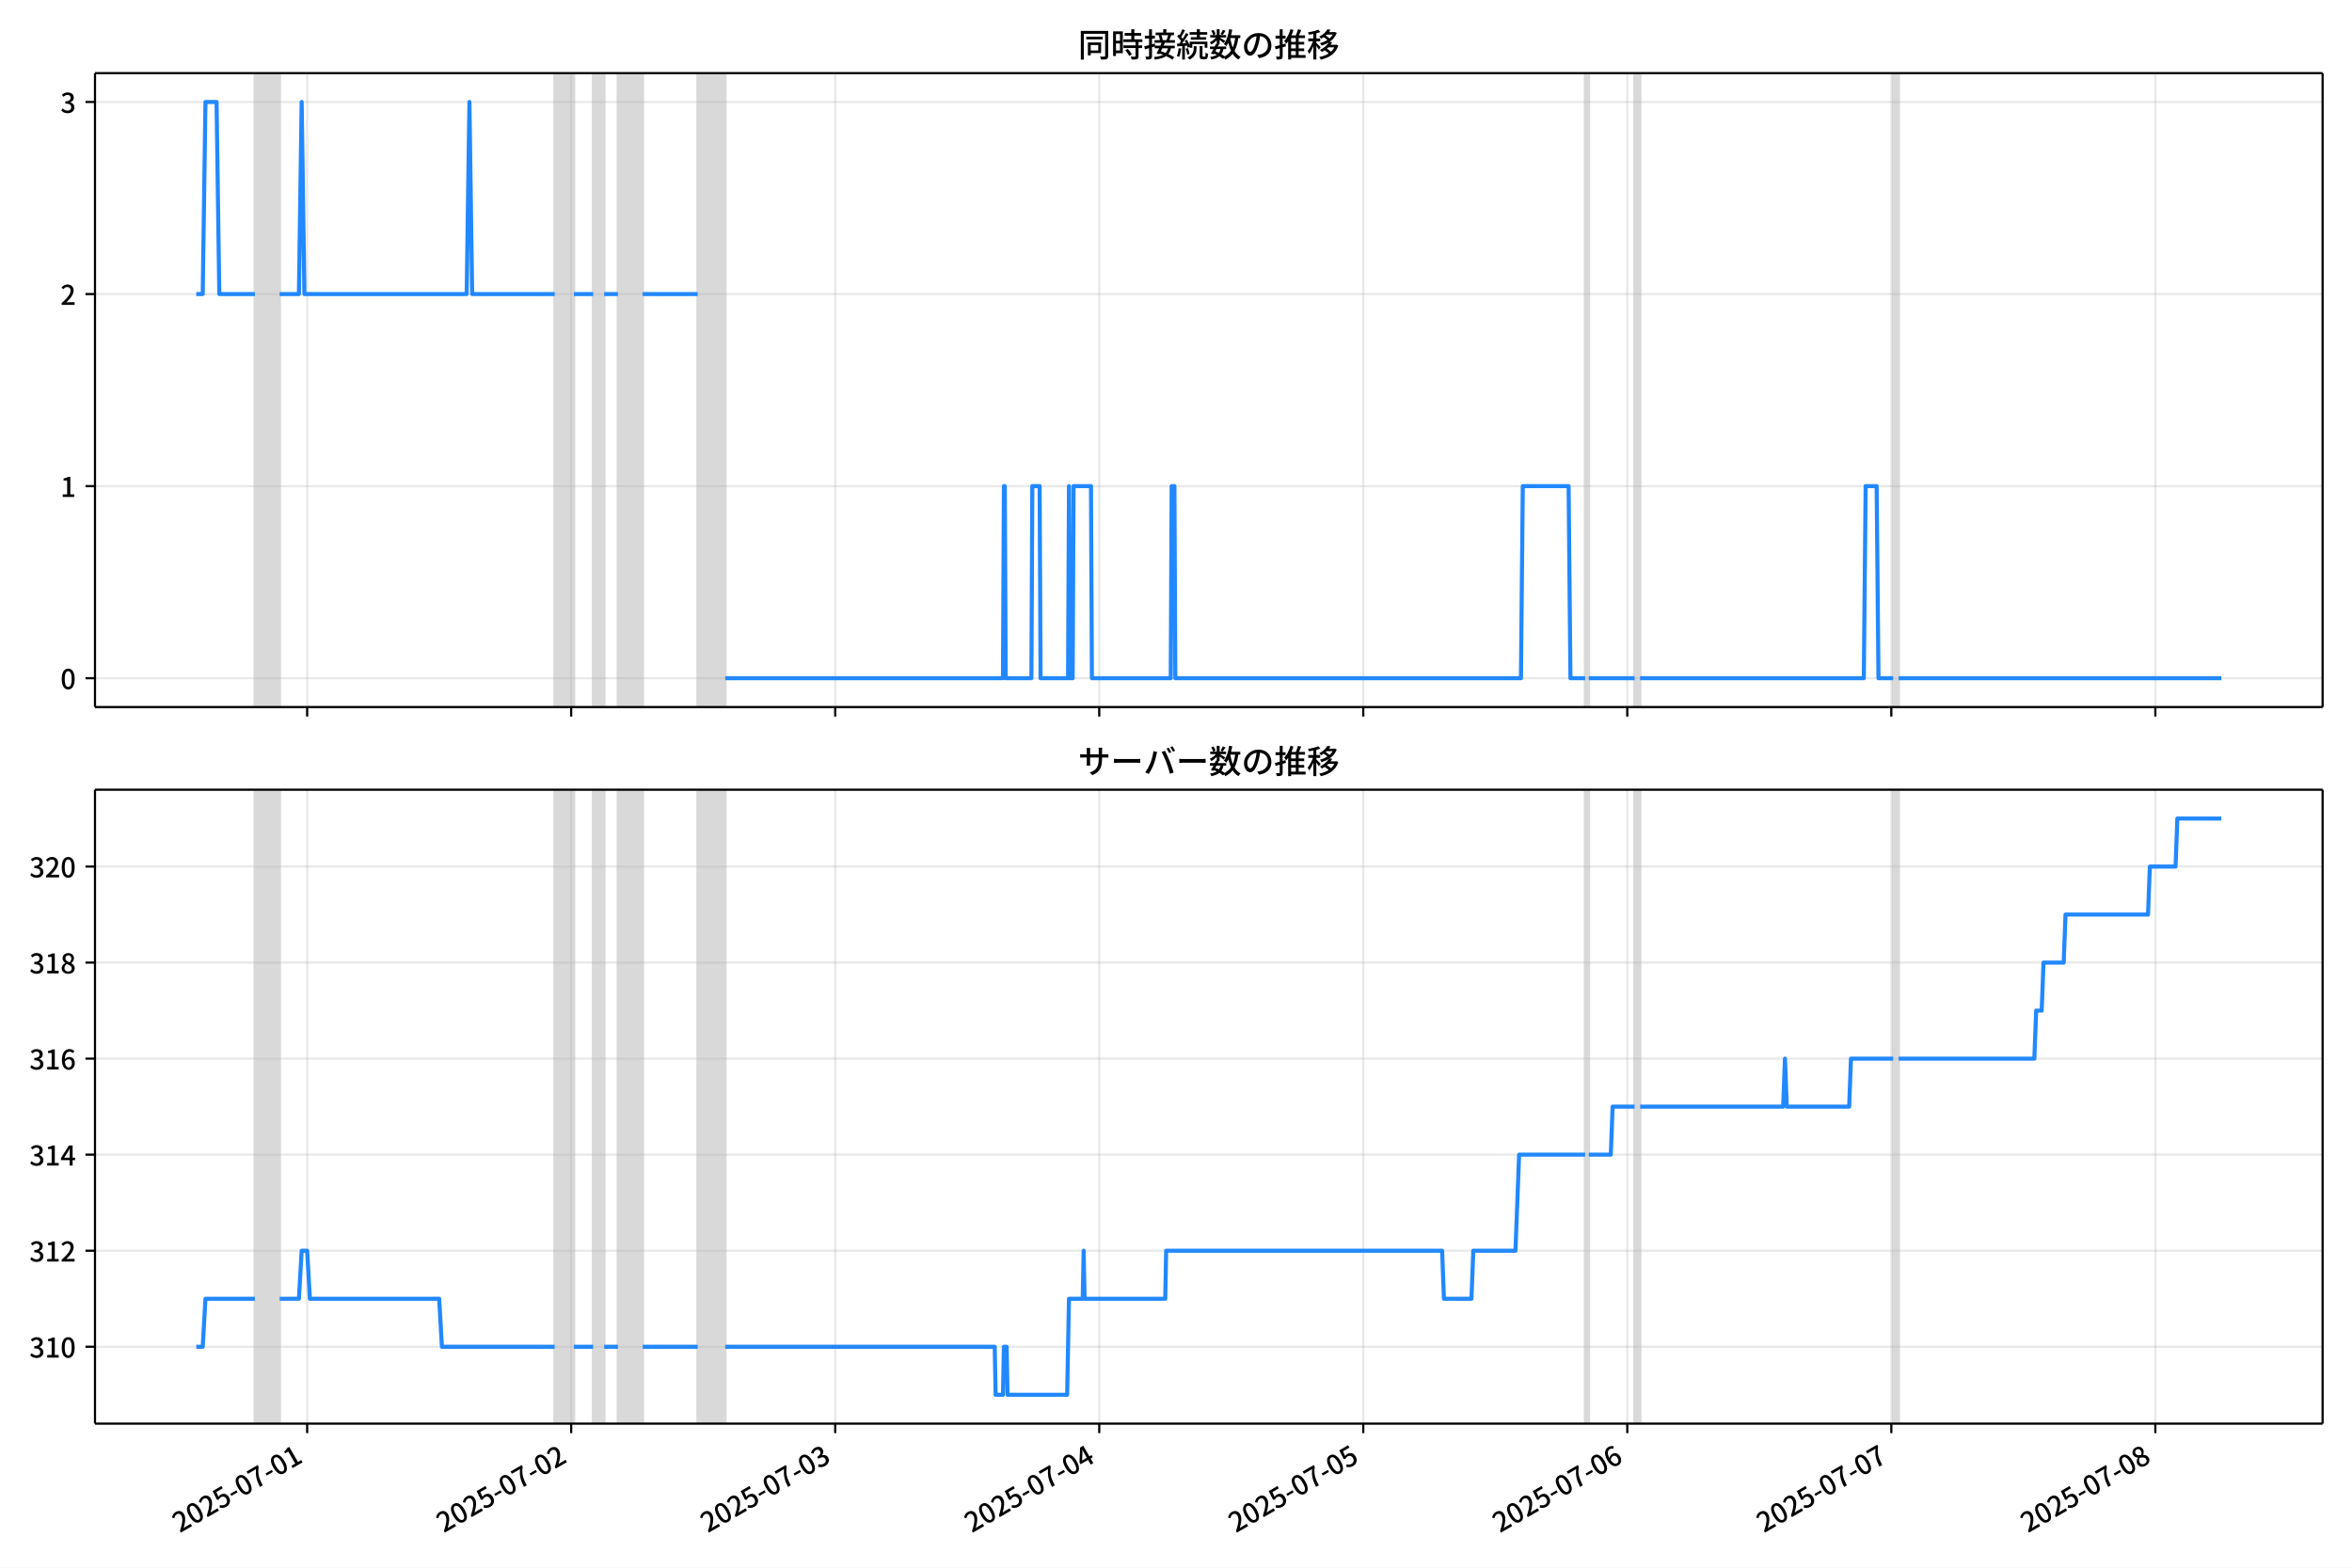
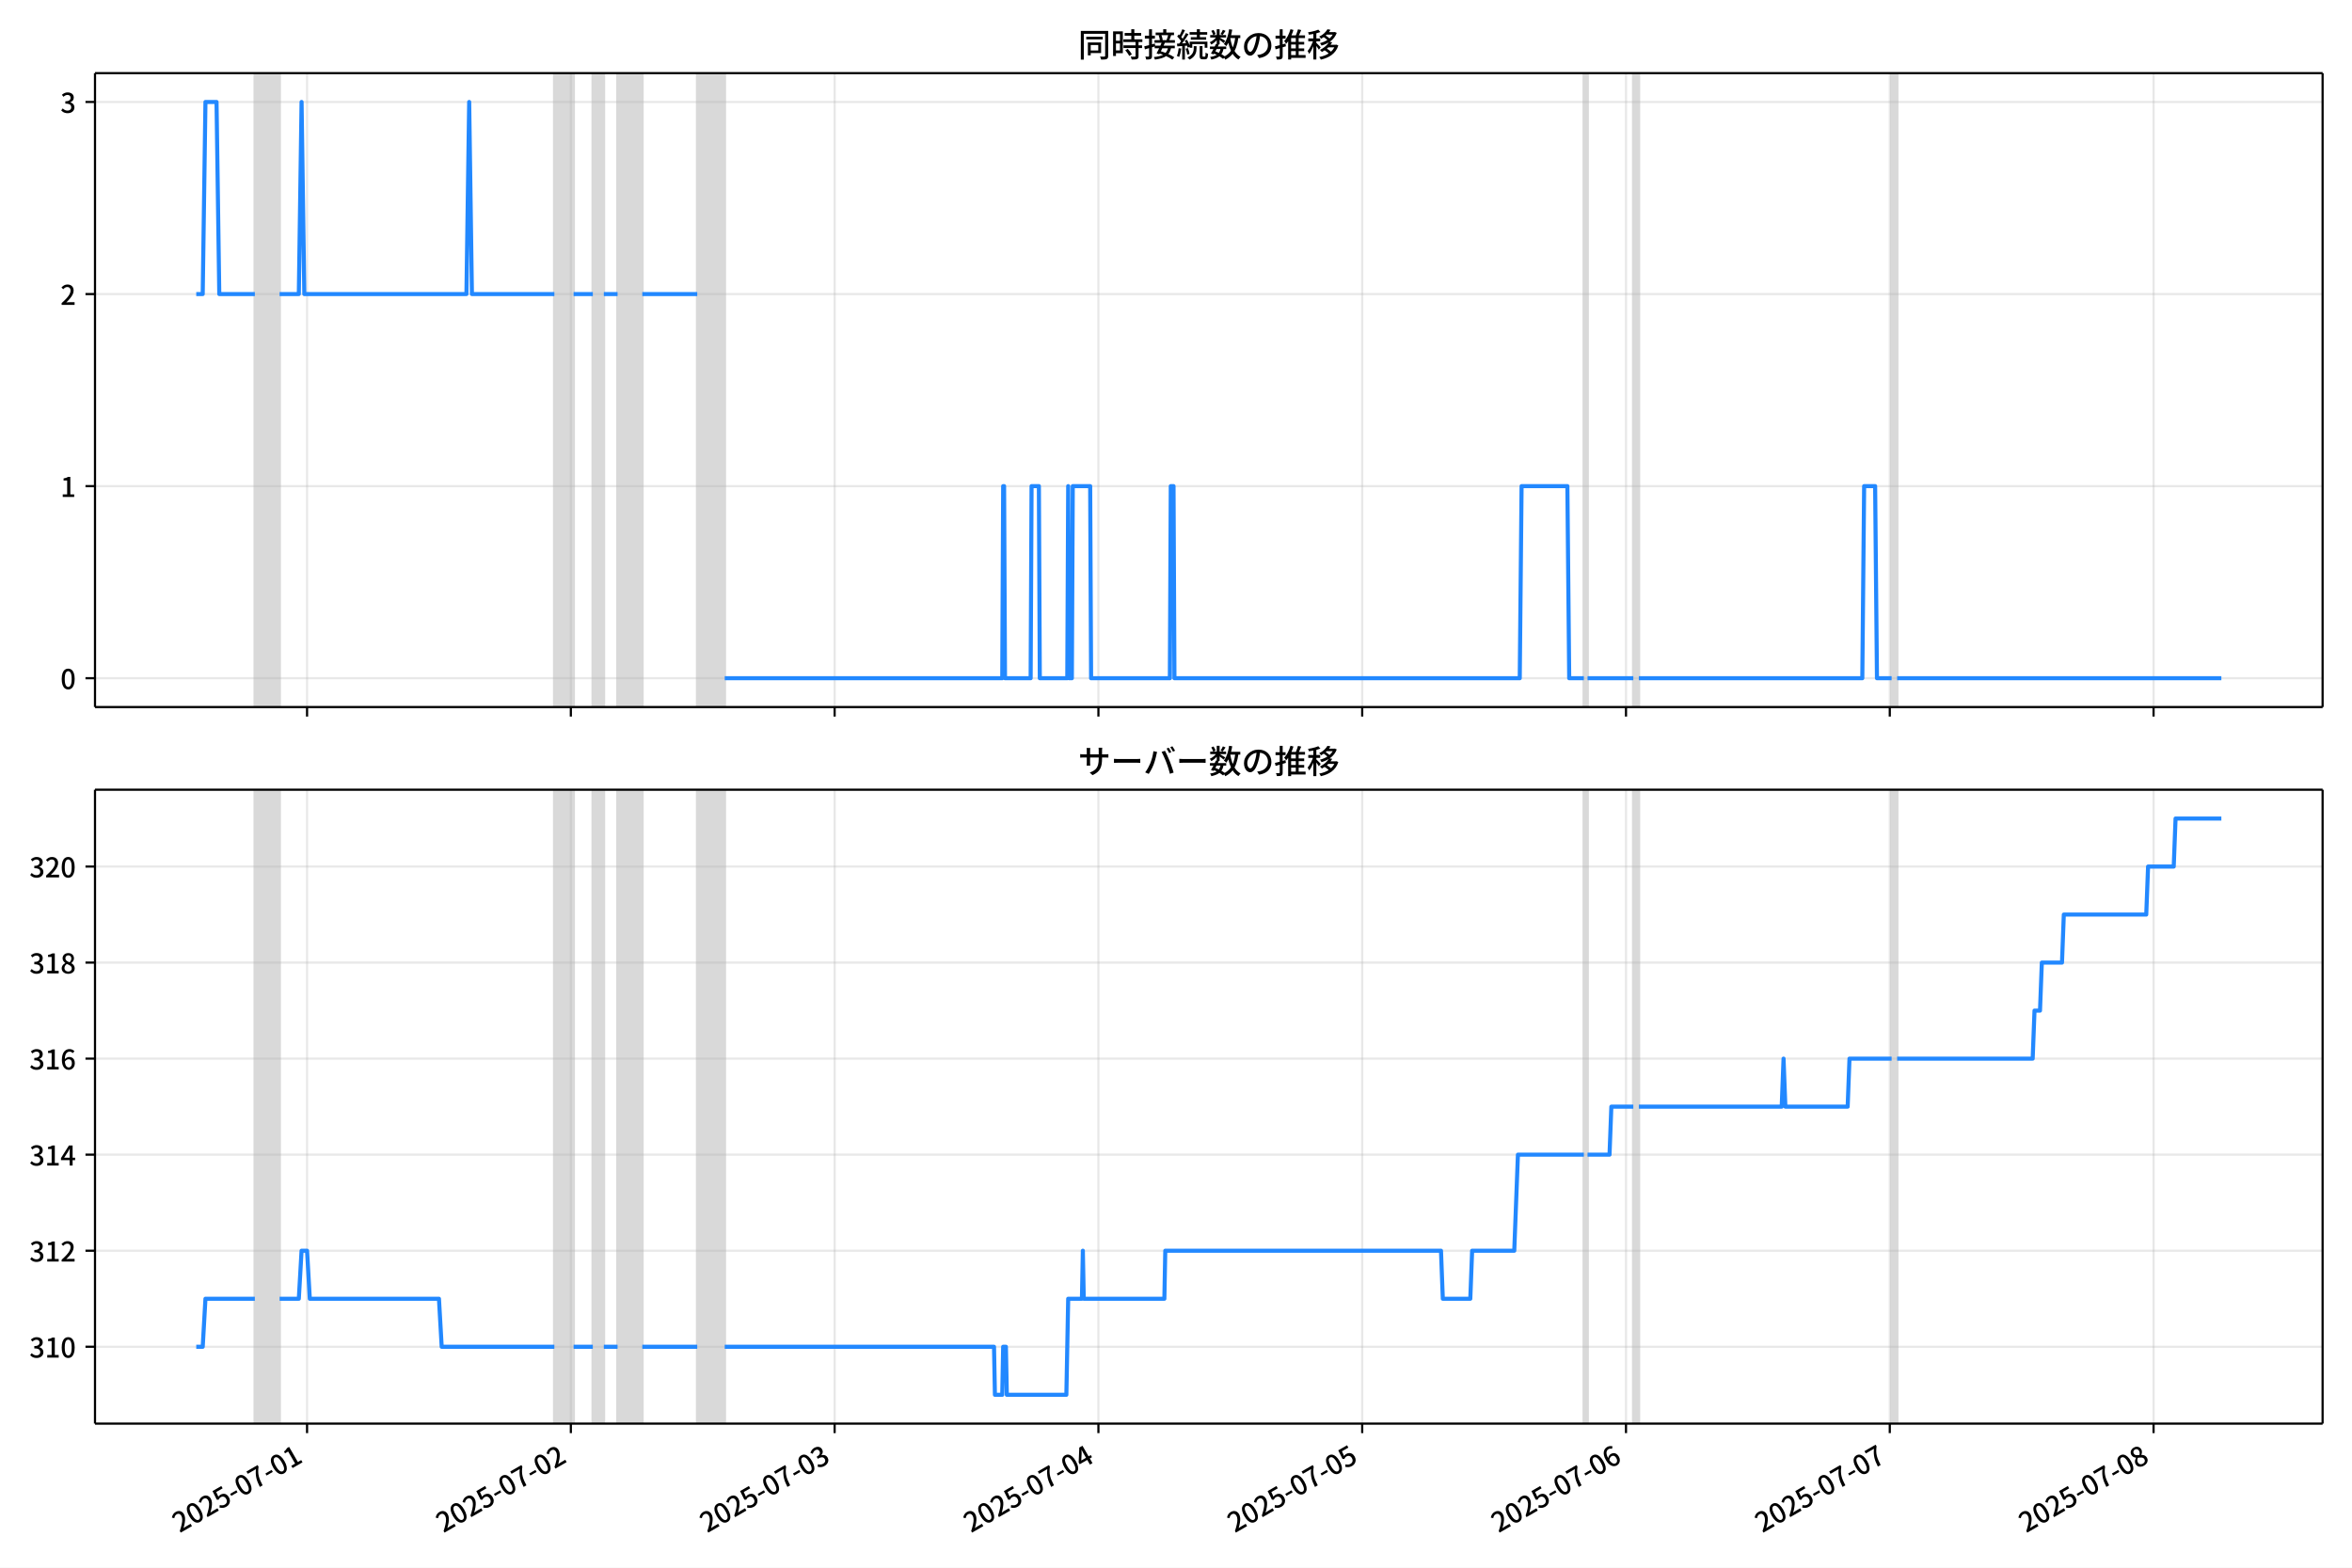
<svg xmlns="http://www.w3.org/2000/svg" xmlns:xlink="http://www.w3.org/1999/xlink" version="1.1" viewBox="0 0 864 576">
  <defs>
    <style type="text/css">*{stroke-linejoin: round; stroke-linecap: butt}</style>
  </defs>
  <g id="z">
    <g id="aa">
      <path d="m0 576h864v-576h-864z" fill="#fff" />
    </g>
    <g id="ab">
      <g id="ac">
        <path d="m34.9 259.78h818.3v-232.9h-818.3z" fill="#fff" />
      </g>
      <g id="ad">
-         <path d="m93.638 259.78h9.093v-232.9h-9.093z" clip-path="url(#c)" fill="#808080" opacity=".3" stroke="#808080" />
+         <path d="m93.619 259.78h9.085v-232.9h-9.085z" clip-path="url(#c)" fill="#808080" opacity=".3" stroke="#808080" />
      </g>
      <g id="ae">
-         <path d="m203.76 259.78h7.072v-232.9h-7.072z" clip-path="url(#c)" fill="#808080" opacity=".3" stroke="#808080" />
+         <path d="m203.64 259.78h7.066v-232.9h-7.066z" clip-path="url(#c)" fill="#808080" opacity=".3" stroke="#808080" />
      </g>
      <g id="af">
-         <path d="m217.91 259.78h4.041v-232.9h-4.041z" clip-path="url(#c)" fill="#808080" opacity=".3" stroke="#808080" />
+         <path d="m217.77 259.78h4.038v-232.9h-4.038z" clip-path="url(#c)" fill="#808080" opacity=".3" stroke="#808080" />
      </g>
      <g id="ag">
-         <path d="m227 259.78h9.093v-232.9h-9.093z" clip-path="url(#c)" fill="#808080" opacity=".3" stroke="#808080" />
+         <path d="m226.86 259.78h9.085v-232.9h-9.085z" clip-path="url(#c)" fill="#808080" opacity=".3" stroke="#808080" />
      </g>
      <g id="ah">
-         <path d="m256.3 259.78h10.103v-232.9h-10.103z" clip-path="url(#c)" fill="#808080" opacity=".3" stroke="#808080" />
+         <path d="m256.13 259.78h10.094v-232.9h-10.094z" clip-path="url(#c)" fill="#808080" opacity=".3" stroke="#808080" />
      </g>
      <g id="ai">
-         <path d="m582.29 259.78h1.347v-232.9h-1.347z" clip-path="url(#c)" fill="#808080" opacity=".3" stroke="#808080" />
+         <path d="m581.83 259.78h1.346v-232.9h-1.346z" clip-path="url(#c)" fill="#808080" opacity=".3" stroke="#808080" />
      </g>
      <g id="aj">
-         <path d="m600.47 259.78h2.021v-232.9h-2.021z" clip-path="url(#c)" fill="#808080" opacity=".3" stroke="#808080" />
+         <path d="m600 259.78h2.019v-232.9h-2.019z" clip-path="url(#c)" fill="#808080" opacity=".3" stroke="#808080" />
      </g>
      <g id="ak">
-         <path d="m695.44 259.78h2.021v-232.9h-2.021z" clip-path="url(#c)" fill="#808080" opacity=".3" stroke="#808080" />
+         <path d="m694.88 259.78h2.019v-232.9h-2.019z" clip-path="url(#c)" fill="#808080" opacity=".3" stroke="#808080" />
      </g>
      <g id="al">
        <g id="am">
          <g id="an">
-             <path d="m112.83 259.78v-232.9" clip-path="url(#c)" fill="none" stroke="#b0b0b0" stroke-linecap="square" stroke-opacity=".3" stroke-width=".8" />
+             <path d="m112.8 259.78v-232.9" clip-path="url(#c)" fill="none" stroke="#b0b0b0" stroke-linecap="square" stroke-opacity=".3" stroke-width=".8" />
          </g>
          <g id="ao">
            <defs>
              <path id="e" d="m0 0v3.5" stroke="#000" stroke-width=".8" />
            </defs>
-             <use x="112.834" y="259.778" stroke="#000000" stroke-width=".8" xlink:href="#e" />
+             <use x="112.797" y="259.778" stroke="#000000" stroke-width=".8" xlink:href="#e" />
          </g>
        </g>
        <g id="ap">
          <g id="aq">
-             <path d="m209.82 259.78v-232.9" clip-path="url(#c)" fill="none" stroke="#b0b0b0" stroke-linecap="square" stroke-opacity=".3" stroke-width=".8" />
+             <path d="m209.7 259.78v-232.9" clip-path="url(#c)" fill="none" stroke="#b0b0b0" stroke-linecap="square" stroke-opacity=".3" stroke-width=".8" />
          </g>
          <g id="ar">
-             <use x="209.823" y="259.778" stroke="#000000" stroke-width=".8" xlink:href="#e" />
+             <use x="209.699" y="259.778" stroke="#000000" stroke-width=".8" xlink:href="#e" />
          </g>
        </g>
        <g id="as">
          <g id="at">
-             <path d="m306.81 259.78v-232.9" clip-path="url(#c)" fill="none" stroke="#b0b0b0" stroke-linecap="square" stroke-opacity=".3" stroke-width=".8" />
+             <path d="m306.6 259.78v-232.9" clip-path="url(#c)" fill="none" stroke="#b0b0b0" stroke-linecap="square" stroke-opacity=".3" stroke-width=".8" />
          </g>
          <g id="au">
-             <use x="306.812" y="259.778" stroke="#000000" stroke-width=".8" xlink:href="#e" />
+             <use x="306.6" y="259.778" stroke="#000000" stroke-width=".8" xlink:href="#e" />
          </g>
        </g>
        <g id="av">
          <g id="aw">
-             <path d="m403.8 259.78v-232.9" clip-path="url(#c)" fill="none" stroke="#b0b0b0" stroke-linecap="square" stroke-opacity=".3" stroke-width=".8" />
+             <path d="m403.5 259.78v-232.9" clip-path="url(#c)" fill="none" stroke="#b0b0b0" stroke-linecap="square" stroke-opacity=".3" stroke-width=".8" />
          </g>
          <g id="ax">
-             <use x="403.801" y="259.778" stroke="#000000" stroke-width=".8" xlink:href="#e" />
+             <use x="403.501" y="259.778" stroke="#000000" stroke-width=".8" xlink:href="#e" />
          </g>
        </g>
        <g id="ay">
          <g id="az">
-             <path d="m500.79 259.78v-232.9" clip-path="url(#c)" fill="none" stroke="#b0b0b0" stroke-linecap="square" stroke-opacity=".3" stroke-width=".8" />
+             <path d="m500.4 259.78v-232.9" clip-path="url(#c)" fill="none" stroke="#b0b0b0" stroke-linecap="square" stroke-opacity=".3" stroke-width=".8" />
          </g>
          <g id="ba">
-             <use x="500.79" y="259.778" stroke="#000000" stroke-width=".8" xlink:href="#e" />
+             <use x="500.402" y="259.778" stroke="#000000" stroke-width=".8" xlink:href="#e" />
          </g>
        </g>
        <g id="bb">
          <g id="bc">
-             <path d="m597.78 259.78v-232.9" clip-path="url(#c)" fill="none" stroke="#b0b0b0" stroke-linecap="square" stroke-opacity=".3" stroke-width=".8" />
+             <path d="m597.3 259.78v-232.9" clip-path="url(#c)" fill="none" stroke="#b0b0b0" stroke-linecap="square" stroke-opacity=".3" stroke-width=".8" />
          </g>
          <g id="bd">
-             <use x="597.779" y="259.778" stroke="#000000" stroke-width=".8" xlink:href="#e" />
+             <use x="597.304" y="259.778" stroke="#000000" stroke-width=".8" xlink:href="#e" />
          </g>
        </g>
        <g id="be">
          <g id="bf">
-             <path d="m694.77 259.78v-232.9" clip-path="url(#c)" fill="none" stroke="#b0b0b0" stroke-linecap="square" stroke-opacity=".3" stroke-width=".8" />
+             <path d="m694.21 259.78v-232.9" clip-path="url(#c)" fill="none" stroke="#b0b0b0" stroke-linecap="square" stroke-opacity=".3" stroke-width=".8" />
          </g>
          <g id="bg">
-             <use x="694.768" y="259.778" stroke="#000000" stroke-width=".8" xlink:href="#e" />
+             <use x="694.205" y="259.778" stroke="#000000" stroke-width=".8" xlink:href="#e" />
          </g>
        </g>
        <g id="bh">
          <g id="bi">
-             <path d="m791.76 259.78v-232.9" clip-path="url(#c)" fill="none" stroke="#b0b0b0" stroke-linecap="square" stroke-opacity=".3" stroke-width=".8" />
+             <path d="m791.11 259.78v-232.9" clip-path="url(#c)" fill="none" stroke="#b0b0b0" stroke-linecap="square" stroke-opacity=".3" stroke-width=".8" />
          </g>
          <g id="bj">
-             <use x="791.757" y="259.778" stroke="#000000" stroke-width=".8" xlink:href="#e" />
+             <use x="791.106" y="259.778" stroke="#000000" stroke-width=".8" xlink:href="#e" />
          </g>
        </g>
      </g>
      <g id="bk">
        <g id="bl">
          <g id="bm">
            <path d="m34.9 249.19h818.3" clip-path="url(#c)" fill="none" stroke="#b0b0b0" stroke-linecap="square" stroke-opacity=".3" stroke-width=".8" />
          </g>
          <g id="bn">
            <defs>
              <path id="g" d="m0 0h-3.5" stroke="#000" stroke-width=".8" />
            </defs>
            <use x="34.9" y="249.191" stroke="#000000" stroke-width=".8" xlink:href="#g" />
          </g>
          <g id="bo">
            <g transform="translate(22.2 253.18) scale(.1 -.1)">
              <defs>
                <path id="a" transform="scale(.015625)" d="m1830-90q-460 0-806 275-346 276-535 823-188 547-188 1366 0 820 188 1357 189 538 535 803 346 266 806 266 461 0 800-269 340-269 528-803 189-534 189-1354 0-819-189-1366-188-547-528-823-339-275-800-275zm0 589q237 0 422 185 186 186 288 599 103 413 103 1091 0 679-103 1082-102 403-288 582-185 180-422 180-236 0-422-180-186-179-292-582-105-403-105-1082 0-678 105-1091 106-413 292-599 186-185 422-185z" />
              </defs>
              <use xlink:href="#a" />
            </g>
          </g>
        </g>
        <g id="bp">
          <g id="bq">
            <path d="m34.9 178.62h818.3" clip-path="url(#c)" fill="none" stroke="#b0b0b0" stroke-linecap="square" stroke-opacity=".3" stroke-width=".8" />
          </g>
          <g id="br">
            <use x="34.9" y="178.616" stroke="#000000" stroke-width=".8" xlink:href="#g" />
          </g>
          <g id="bs">
            <g transform="translate(22.2 182.6) scale(.1 -.1)">
              <defs>
                <path id="k" transform="scale(.015625)" d="m544 0v608h1037v3277h-845v467q333 58 579 147 247 90 451 218h557v-4109h915v-608h-2694z" />
              </defs>
              <use xlink:href="#k" />
            </g>
          </g>
        </g>
        <g id="bt">
          <g id="bu">
            <path d="m34.9 108.04h818.3" clip-path="url(#c)" fill="none" stroke="#b0b0b0" stroke-linecap="square" stroke-opacity=".3" stroke-width=".8" />
          </g>
          <g id="bv">
            <use x="34.9" y="108.041" stroke="#000000" stroke-width=".8" xlink:href="#g" />
          </g>
          <g id="bw">
            <g transform="translate(22.2 112.03) scale(.1 -.1)">
              <defs>
                <path id="d" transform="scale(.015625)" d="m282 0v429q697 621 1164 1136 468 515 701 956 234 442 234 826 0 256-87 451-86 196-262 301-176 106-445 106-275 0-506-151-230-150-422-368l-416 410q301 333 637 518 336 186 803 186 429 0 749-176t496-493 176-745q0-455-224-919t-615-935q-390-470-889-950 186 20 394 36t374 16h1184v-634h-3046z" />
              </defs>
              <use xlink:href="#d" />
            </g>
          </g>
        </g>
        <g id="bx">
          <g id="by">
            <path d="m34.9 37.466h818.3" clip-path="url(#c)" fill="none" stroke="#b0b0b0" stroke-linecap="square" stroke-opacity=".3" stroke-width=".8" />
          </g>
          <g id="bz">
            <use x="34.9" y="37.466" stroke="#000000" stroke-width=".8" xlink:href="#g" />
          </g>
          <g id="ca">
            <g transform="translate(22.2 41.451) scale(.1 -.1)">
              <defs>
                <path id="j" transform="scale(.015625)" d="m1715-90q-371 0-656 90t-503 240q-217 150-377 323l359 474q211-205 479-359 269-153 634-153 269 0 467 92 199 93 311 266t112 423q0 256-125 451t-429 300q-304 106-835 106v551q467 0 732 105 266 106 384 291 119 186 119 423 0 307-192 489-192 183-531 183-269 0-503-119-233-118-438-316l-384 460q282 256 614 413 333 157 737 157 422 0 748-144 327-144 512-413 186-269 186-659 0-403-221-685-221-281-592-422v-26q269-70 490-227t349-400 128-557q0-422-215-726-214-304-573-468-358-163-787-163z" />
              </defs>
              <use xlink:href="#j" />
            </g>
          </g>
        </g>
      </g>
      <g id="cb">
-         <path d="m72.095 108.04h2.372l1.008-70.575h4.075l1.012 70.575h13.076m9.093 0h7.072l1.01-70.575 1.01 70.575h59.608l1.01-70.575 1.01 70.575h30.309m7.072 0h7.072m4.041 0h5.051m9.093 0h20.206m10.103 141.15h102.04l.337-70.575h.337l.337 70.575h9.43l.337-70.575h2.694l.337 70.575h10.103l.337-70.575.337 70.575h1.01l.337-70.575h6.399l.337 70.575h28.962l.337-70.575h1.01l.337 70.575h126.96l.674-70.575h16.838l.674 70.575h5.388m1.347 0h16.838m2.021 0h82.171l.674-70.575h4.041l.674 70.575h5.388m2.021 0h118.54v0" clip-path="url(#c)" fill="none" stroke="#28f" stroke-linecap="square" stroke-width="1.5" />
+         <path d="m72.095 108.04h2.37l1.007-70.575h4.071l1.012 70.575h13.064m9.085 0h7.066l1.009-70.575 1.009 70.575h59.554l1.009-70.575 1.009 70.575h30.282m7.066 0h7.066m4.038 0h5.047m9.085 0h20.188m10.094 141.15h101.95l.336-70.575h.336l.336 70.575h9.421l.336-70.575h2.692l.336 70.575h10.094l.336-70.575.336 70.575h1.009l.336-70.575h6.393l.336 70.575h28.936l.336-70.575h1.009l.336 70.575h126.85l.673-70.575h16.823l.673 70.575h5.383m1.346 0h16.823m2.019 0h82.097l.673-70.575h4.038l.673 70.575h5.383m2.019 0h119.11v0" clip-path="url(#c)" fill="none" stroke="#28f" stroke-linecap="square" stroke-width="1.5" />
      </g>
      <g id="cc">
        <path d="m34.9 259.78v-232.9" fill="none" stroke="#000" stroke-linecap="square" stroke-width=".8" />
      </g>
      <g id="cd">
        <path d="m853.2 259.78v-232.9" fill="none" stroke="#000" stroke-linecap="square" stroke-width=".8" />
      </g>
      <g id="ce">
        <path d="m34.9 259.78h818.3" fill="none" stroke="#000" stroke-linecap="square" stroke-width=".8" />
      </g>
      <g id="cf">
        <path d="m34.9 26.88h818.3" fill="none" stroke="#000" stroke-linecap="square" stroke-width=".8" />
      </g>
      <g id="cg">
        <g transform="translate(396.05 20.88) scale(.12 -.12)">
          <defs>
            <path id="w" transform="scale(.015625)" d="m1587 3936h3232v-518h-3232v518zm320-1114h557v-2534h-557v2534zm301 0h2291v-2086h-2291v512h1734v1069h-1734v505zm-1683 2260h5113v-570h-4524v-5056h-589v5626zm4768 0h595v-4896q0-250-67-397t-227-218q-160-77-426-96t-675-19q-13 83-45 192t-77 218q-45 108-89 185 281-13 527-13 247 0 330 0 83 7 118 42 36 35 36 112v4890z" />
            <path id="u" transform="scale(.015625)" d="m2714 4672h3238v-525h-3238v525zm-244-1235h3712v-538h-3712v538zm20-1184h3635v-531h-3635v531zm1523 3155h595v-2310h-595v2310zm832-2451h589v-2823q0-230-61-364-61-135-227-199-167-70-423-86t-633-16q-20 121-78 285-57 163-121 284 275-6 509-9t310-3q77 6 106 28 29 23 29 93v2810zm-2023-1677 487 282q153-160 313-352t294-381q135-189 206-343l-519-313q-64 153-189 348-124 196-278 394-154 199-314 365zm-2086 3718h1619v-4281h-1619v544h1056v3187h-1056v550zm32-1843h1293v-537h-1293v537zm-320 1843h563v-4832h-563v4832z" />
            <path id="v" transform="scale(.015625)" d="m3866 5408h614v-870h-614v870zm-1479-653h3597v-518h-3597v518zm-230-1485h4e3v-518h-4e3v518zm825 922 519 102q64-160 121-342 58-182 96-352 39-170 45-304l-544-128q-6 134-42 313-35 180-83 365-48 186-112 346zm1856 109 589-71q-96-275-202-557-105-281-195-486l-518 77q58 147 122 329 64 183 118 372t86 336zm-2643-2106h3943v-518h-3943v518zm1408 685 602-115q-167-371-362-784t-390-797-362-685l-525 179q160 288 346 666t368 784 323 752zm-659-2157 358 403q352-102 733-240 381-137 752-304 371-166 697-336 327-169 558-329l-384-461q-218 160-532 336-313 176-685 345-371 170-755 323-384 154-742 263zm1894 1114 583-71q-122-550-353-944-230-393-604-662t-922-435q-547-167-1296-269-25 128-93 269-67 141-137 230 678 64 1168 192t819 349q330 221 531 550 202 330 304 791zm-4684 217q396 90 953 240 557 151 1120 311l77-544q-525-154-1053-311-528-156-963-284l-134 588zm121 2093h1965v-563h-1965v563zm819 1248h576v-5229q0-236-51-374t-192-208q-141-77-355-99-214-23-541-16-13 115-64 288t-109 294q205-6 381-6t234 0q64 0 92 28 29 29 29 93v5229z" />
            <path id="t" transform="scale(.015625)" d="m4058 5408h595v-1798h-595v1798zm-1415-563h3443v-499h-3443v499zm231-992h3008v-499h-3008v499zm-224-877h3475v-1203h-531v729h-2432v-729h-512v1203zm1964-877h551v-1881q0-122 22-157 23-35 106-35 25 0 92 0 68 0 135 0t99 0q51 0 83 54t45 224 19 515q90-70 234-131t259-93q-19-429-83-662-64-234-183-326-118-93-316-93-39 0-103 0t-134 0-138 0q-67 0-99 0-237 0-365 64t-176 218q-48 153-48 422v1881zm-1164-6h550v-455q0-243-48-528-48-284-186-579-137-294-409-572-272-279-727-503-70 90-192 208-121 118-230 195 416 205 665 438 250 234 371 474 122 240 164 467 42 228 42 413v442zm-2240 3309 524-192q-121-244-259-503-137-259-275-496t-259-416l-410 173q122 186 246 438 125 253 240 515 116 263 193 481zm716-743 500-230q-224-359-496-756-272-396-548-764-275-368-518-650l-358 205q179 211 377 483 199 272 387 569 189 298 358 592 170 295 298 551zm-1721-665 307 403q166-154 339-340 173-185 320-364t224-327l-326-460q-77 160-218 348-141 189-314 384-172 196-332 356zm1485-832 435 179q128-211 249-458 122-246 215-474 93-227 137-412l-473-211q-32 185-119 422-86 237-201 486-115 250-243 468zm-1530-583q422 26 998 54 576 29 1184 68l7-499q-570-45-1127-84-556-38-992-70l-70 531zm1702-992 436 135q121-276 214-596t118-556l-454-148q-26 237-112 563-86 327-202 602zm-1363 109 499-83q-57-455-163-897-105-441-253-748-51 32-134 73-83 42-170 83-86 42-144 62 148 294 234 697t131 813zm691 627h525v-2861h-525v2861z" />
            <path id="m" transform="scale(.015625)" d="m224 2022h3187v-499h-3187v499zm51 2247h3111v-487h-3111v487zm1127-1735 563-121q-154-320-333-672t-352-679q-173-326-326-582l-532 173q148 243 324 566t345 669q170 346 311 646zm934-832 563-64q-89-480-262-838t-461-614-701-432-976-298q-25 128-99 269t-157 237q659 102 1085 303 426 202 666 554t342 883zm422 3597 519-211q-147-218-298-436-150-217-278-377l-403 186q121 173 252 413 132 240 208 425zm-1203 109h563v-2957h-563v2957zm-1075-320 448 186q134-192 246-420 112-227 157-393l-467-211q-38 172-147 406t-237 432zm1094-1050 397-236q-160-263-400-529-240-265-519-489-278-224-553-378-51 103-141 237-89 135-179 218 269 109 534 294 266 186 493 416 228 231 368 467zm487-204q83-45 246-145 163-99 352-211t346-211 221-150l-327-423q-83 77-230 198-147 122-317 253-170 132-327 250-156 119-259 189l295 250zm1798 396h2311v-556h-2311v556zm115 1178 615-90q-103-640-263-1235t-384-1101q-224-505-512-889-44 57-134 134t-186 157-166 125q275 339 473 796 199 458 340 995 141 538 217 1108zm1223-1510 614-58q-147-1101-445-1940-297-838-813-1443-515-604-1321-1014-26 71-90 177-64 105-134 208-70 102-128 159 742 346 1212 880 471 535 730 1290 260 755 375 1741zm-1005-135q134-851 387-1597 253-745 659-1305 407-560 1002-874-70-57-154-150-83-93-154-189-70-96-121-179-633 371-1056 988-422 618-688 1434-265 816-425 1783l550 89zm-3309-3065 327 416q377-148 754-330 378-182 701-378 324-195 548-368l-416-435q-211 179-519 378-307 198-666 383-358 186-729 334z" />
            <path id="s" transform="scale(.015625)" d="m3686 4378q-64-493-163-1041-99-547-265-1084-192-653-432-1104t-522-688-595-237q-320 0-596 221-275 221-448 621-172 400-172 931 0 537 220 1017 221 480 611 851 391 372 909 583 519 211 1121 211 576 0 1040-186 464-185 793-515 330-329 502-771 173-441 173-941 0-672-278-1194-278-521-816-851-538-329-1318-444l-378 601q166 20 307 42t263 48q307 70 585 217 279 148 496 375 218 227 342 534 125 308 125 692t-122 713q-121 330-358 573-236 243-582 380-346 138-781 138-525 0-935-186-409-185-694-489-284-304-432-656-147-352-147-678 0-365 89-605 90-240 224-355 135-115 276-115t288 144 297 457q151 314 298 800 147 461 246 982 100 522 145 1021l684-12z" />
            <path id="n" transform="scale(.015625)" d="m2995 2925h2893v-519h-2893v519zm0-1280h2893v-519h-2893v519zm-64-1299h3232v-557h-3232v557zm1312 3577h563v-3763h-563v3763zm429 1466 634-141q-154-390-340-794-185-403-339-684l-512 140q103 199 208 458 106 259 195 528 90 269 154 493zm-1472 25 582-147q-153-518-371-1018-217-499-483-931t-573-758q-38 64-109 160-70 96-147 198-77 103-141 160 416 416 733 1034t509 1302zm128-1203h2720v-537h-2720v-4205h-582v4422l313 320h269zm-3174-2157q396 90 953 240 557 151 1120 311l77-544q-525-154-1053-311-528-156-963-284l-134 588zm121 2093h1965v-563h-1965v563zm819 1248h576v-5229q0-236-51-374t-192-208q-141-77-355-99-214-23-541-16-13 115-64 288t-109 294q205-6 381-6t234 0q64 0 92 28 29 29 29 93v5229z" />
            <path id="l" transform="scale(.015625)" d="m4051 5402 595-109q-281-493-729-941t-1107-806q-39 64-106 144t-141 153q-73 74-137 119 608 288 1011 678t614 762zm-77-557h1511v-493h-1863l352 493zm1293 0h109l109 25 384-179q-192-505-496-905t-695-701q-390-301-845-519-454-217-947-358-44 109-137 253t-176 227q448 109 867 294 419 186 777 445 359 259 631 592t419 730v96zm-1990-954 377 307q167-96 336-218 170-121 320-249 151-128 247-237l-397-332q-90 108-237 236t-317 259q-169 132-329 234zm1107-934 595-109q-307-538-803-1031-496-492-1232-876-38 64-102 144t-138 156q-74 77-138 116 455 217 807 483t604 554q253 288 407 563zm-90-589h1460v-506h-1818l358 506zm1268 0h121l109 26 384-167q-192-614-531-1075t-787-794q-448-332-983-553-534-221-1129-355-45 115-132 269-86 153-176 249 551 96 1043 285 493 189 903 473 410 285 714 669t464 883v90zm-2132-1056 410 339q186-102 384-237 198-134 371-275t282-269l-435-371q-103 128-270 272-166 144-361 288t-381 253zm-2150 3533h589v-5376h-589v5376zm-992-1242h2336v-569h-2336v569zm1024-224 365-160q-96-339-231-707-134-368-291-727-157-358-336-672-179-313-365-537-44 128-134 291t-160 272q173 192 339 457 167 266 323 570 157 304 282 618t208 595zm941 1946 416-467q-314-122-695-221-380-99-784-173-403-74-780-131-20 102-71 236-51 135-102 231 358 58 732 138 375 80 711 179t573 208zm-397-2579q58-45 179-170 122-125 266-266 144-140 259-265t160-183l-352-473q-58 102-157 255-99 154-218 317-118 164-227 311-108 147-185 237l275 237z" />
          </defs>
          <use xlink:href="#w" />
          <use transform="translate(100)" xlink:href="#u" />
          <use transform="translate(200)" xlink:href="#v" />
          <use transform="translate(300)" xlink:href="#t" />
          <use transform="translate(400)" xlink:href="#m" />
          <use transform="translate(500)" xlink:href="#s" />
          <use transform="translate(600)" xlink:href="#n" />
          <use transform="translate(700)" xlink:href="#l" />
        </g>
      </g>
    </g>
    <g id="ch">
      <g id="ci">
        <path d="m34.9 523.06h818.3v-232.9h-818.3z" fill="#fff" />
      </g>
      <g id="cj">
-         <path d="m93.638 523.06h9.093v-232.9h-9.093z" clip-path="url(#b)" fill="#808080" opacity=".3" stroke="#808080" />
+         <path d="m93.619 523.06h9.085v-232.9h-9.085z" clip-path="url(#b)" fill="#808080" opacity=".3" stroke="#808080" />
      </g>
      <g id="ck">
-         <path d="m203.76 523.06h7.072v-232.9h-7.072z" clip-path="url(#b)" fill="#808080" opacity=".3" stroke="#808080" />
+         <path d="m203.64 523.06h7.066v-232.9h-7.066z" clip-path="url(#b)" fill="#808080" opacity=".3" stroke="#808080" />
      </g>
      <g id="cl">
-         <path d="m217.91 523.06h4.041v-232.9h-4.041z" clip-path="url(#b)" fill="#808080" opacity=".3" stroke="#808080" />
+         <path d="m217.77 523.06h4.038v-232.9h-4.038z" clip-path="url(#b)" fill="#808080" opacity=".3" stroke="#808080" />
      </g>
      <g id="cm">
-         <path d="m227 523.06h9.093v-232.9h-9.093z" clip-path="url(#b)" fill="#808080" opacity=".3" stroke="#808080" />
+         <path d="m226.86 523.06h9.085v-232.9h-9.085z" clip-path="url(#b)" fill="#808080" opacity=".3" stroke="#808080" />
      </g>
      <g id="cn">
-         <path d="m256.3 523.06h10.103v-232.9h-10.103z" clip-path="url(#b)" fill="#808080" opacity=".3" stroke="#808080" />
+         <path d="m256.13 523.06h10.094v-232.9h-10.094z" clip-path="url(#b)" fill="#808080" opacity=".3" stroke="#808080" />
      </g>
      <g id="co">
-         <path d="m582.29 523.06h1.347v-232.9h-1.347z" clip-path="url(#b)" fill="#808080" opacity=".3" stroke="#808080" />
+         <path d="m581.83 523.06h1.346v-232.9h-1.346z" clip-path="url(#b)" fill="#808080" opacity=".3" stroke="#808080" />
      </g>
      <g id="cp">
-         <path d="m600.47 523.06h2.021v-232.9h-2.021z" clip-path="url(#b)" fill="#808080" opacity=".3" stroke="#808080" />
+         <path d="m600 523.06h2.019v-232.9h-2.019z" clip-path="url(#b)" fill="#808080" opacity=".3" stroke="#808080" />
      </g>
      <g id="cq">
-         <path d="m695.44 523.06h2.021v-232.9h-2.021z" clip-path="url(#b)" fill="#808080" opacity=".3" stroke="#808080" />
+         <path d="m694.88 523.06h2.019v-232.9h-2.019z" clip-path="url(#b)" fill="#808080" opacity=".3" stroke="#808080" />
      </g>
      <g id="cr">
        <g id="cs">
          <g id="ct">
-             <path d="m112.83 523.06v-232.9" clip-path="url(#b)" fill="none" stroke="#b0b0b0" stroke-linecap="square" stroke-opacity=".3" stroke-width=".8" />
+             <path d="m112.8 523.06v-232.9" clip-path="url(#b)" fill="none" stroke="#b0b0b0" stroke-linecap="square" stroke-opacity=".3" stroke-width=".8" />
          </g>
          <g id="cu">
-             <use x="112.834" y="523.055" stroke="#000000" stroke-width=".8" xlink:href="#e" />
+             <use x="112.797" y="523.055" stroke="#000000" stroke-width=".8" xlink:href="#e" />
          </g>
          <g id="cv">
-             <g transform="translate(66.045 563.33) rotate(-30) scale(.1 -.1)">
+             <g transform="translate(66.008 563.33) rotate(-30) scale(.1 -.1)">
              <defs>
                <path id="i" transform="scale(.015625)" d="m1715-90q-365 0-653 90t-506 237q-217 147-383 307l352 480q134-134 294-246t361-183q202-70 452-70 262 0 473 118 212 119 333 346 122 227 122 541 0 460-247 716-246 256-649 256-224 0-384-64t-365-198l-365 237 141 2240h2387v-627h-1747l-109-1204q154 77 307 118 154 42 340 42 397 0 723-160t518-490q192-329 192-847 0-519-224-887t-586-560q-361-192-777-192z" />
                <path id="f" transform="scale(.015625)" d="m301 1536v544h1689v-544h-1689z" />
                <path id="h" transform="scale(.015625)" d="m1235 0q32 646 109 1187t224 1024 384 941 576 938h-2208v627h3027v-455q-409-512-665-989-256-476-397-969t-205-1053-90-1251h-755z" />
              </defs>
              <use xlink:href="#d" />
              <use transform="translate(57)" xlink:href="#a" />
              <use transform="translate(114)" xlink:href="#d" />
              <use transform="translate(171)" xlink:href="#i" />
              <use transform="translate(228)" xlink:href="#f" />
              <use transform="translate(263.7)" xlink:href="#a" />
              <use transform="translate(320.7)" xlink:href="#h" />
              <use transform="translate(377.7)" xlink:href="#f" />
              <use transform="translate(413.4)" xlink:href="#a" />
              <use transform="translate(470.4)" xlink:href="#k" />
            </g>
          </g>
        </g>
        <g id="cw">
          <g id="cx">
-             <path d="m209.82 523.06v-232.9" clip-path="url(#b)" fill="none" stroke="#b0b0b0" stroke-linecap="square" stroke-opacity=".3" stroke-width=".8" />
+             <path d="m209.7 523.06v-232.9" clip-path="url(#b)" fill="none" stroke="#b0b0b0" stroke-linecap="square" stroke-opacity=".3" stroke-width=".8" />
          </g>
          <g id="cy">
-             <use x="209.823" y="523.055" stroke="#000000" stroke-width=".8" xlink:href="#e" />
+             <use x="209.699" y="523.055" stroke="#000000" stroke-width=".8" xlink:href="#e" />
          </g>
          <g id="cz">
-             <g transform="translate(163.03 563.33) rotate(-30) scale(.1 -.1)">
+             <g transform="translate(162.91 563.33) rotate(-30) scale(.1 -.1)">
              <use xlink:href="#d" />
              <use transform="translate(57)" xlink:href="#a" />
              <use transform="translate(114)" xlink:href="#d" />
              <use transform="translate(171)" xlink:href="#i" />
              <use transform="translate(228)" xlink:href="#f" />
              <use transform="translate(263.7)" xlink:href="#a" />
              <use transform="translate(320.7)" xlink:href="#h" />
              <use transform="translate(377.7)" xlink:href="#f" />
              <use transform="translate(413.4)" xlink:href="#a" />
              <use transform="translate(470.4)" xlink:href="#d" />
            </g>
          </g>
        </g>
        <g id="da">
          <g id="db">
-             <path d="m306.81 523.06v-232.9" clip-path="url(#b)" fill="none" stroke="#b0b0b0" stroke-linecap="square" stroke-opacity=".3" stroke-width=".8" />
+             <path d="m306.6 523.06v-232.9" clip-path="url(#b)" fill="none" stroke="#b0b0b0" stroke-linecap="square" stroke-opacity=".3" stroke-width=".8" />
          </g>
          <g id="dc">
-             <use x="306.812" y="523.055" stroke="#000000" stroke-width=".8" xlink:href="#e" />
+             <use x="306.6" y="523.055" stroke="#000000" stroke-width=".8" xlink:href="#e" />
          </g>
          <g id="dd">
-             <g transform="translate(260.02 563.33) rotate(-30) scale(.1 -.1)">
+             <g transform="translate(259.81 563.33) rotate(-30) scale(.1 -.1)">
              <use xlink:href="#d" />
              <use transform="translate(57)" xlink:href="#a" />
              <use transform="translate(114)" xlink:href="#d" />
              <use transform="translate(171)" xlink:href="#i" />
              <use transform="translate(228)" xlink:href="#f" />
              <use transform="translate(263.7)" xlink:href="#a" />
              <use transform="translate(320.7)" xlink:href="#h" />
              <use transform="translate(377.7)" xlink:href="#f" />
              <use transform="translate(413.4)" xlink:href="#a" />
              <use transform="translate(470.4)" xlink:href="#j" />
            </g>
          </g>
        </g>
        <g id="de">
          <g id="df">
-             <path d="m403.8 523.06v-232.9" clip-path="url(#b)" fill="none" stroke="#b0b0b0" stroke-linecap="square" stroke-opacity=".3" stroke-width=".8" />
+             <path d="m403.5 523.06v-232.9" clip-path="url(#b)" fill="none" stroke="#b0b0b0" stroke-linecap="square" stroke-opacity=".3" stroke-width=".8" />
          </g>
          <g id="dg">
-             <use x="403.801" y="523.055" stroke="#000000" stroke-width=".8" xlink:href="#e" />
+             <use x="403.501" y="523.055" stroke="#000000" stroke-width=".8" xlink:href="#e" />
          </g>
          <g id="dh">
-             <g transform="translate(357.01 563.33) rotate(-30) scale(.1 -.1)">
+             <g transform="translate(356.71 563.33) rotate(-30) scale(.1 -.1)">
              <defs>
                <path id="q" transform="scale(.015625)" d="m2170 0v3072q0 192 12 457 13 266 20 458h-26q-90-179-183-365-92-185-195-364l-921-1415h2579v-576h-3328v493l1875 2957h858v-4717h-691z" />
              </defs>
              <use xlink:href="#d" />
              <use transform="translate(57)" xlink:href="#a" />
              <use transform="translate(114)" xlink:href="#d" />
              <use transform="translate(171)" xlink:href="#i" />
              <use transform="translate(228)" xlink:href="#f" />
              <use transform="translate(263.7)" xlink:href="#a" />
              <use transform="translate(320.7)" xlink:href="#h" />
              <use transform="translate(377.7)" xlink:href="#f" />
              <use transform="translate(413.4)" xlink:href="#a" />
              <use transform="translate(470.4)" xlink:href="#q" />
            </g>
          </g>
        </g>
        <g id="di">
          <g id="dj">
-             <path d="m500.79 523.06v-232.9" clip-path="url(#b)" fill="none" stroke="#b0b0b0" stroke-linecap="square" stroke-opacity=".3" stroke-width=".8" />
+             <path d="m500.4 523.06v-232.9" clip-path="url(#b)" fill="none" stroke="#b0b0b0" stroke-linecap="square" stroke-opacity=".3" stroke-width=".8" />
          </g>
          <g id="dk">
-             <use x="500.79" y="523.055" stroke="#000000" stroke-width=".8" xlink:href="#e" />
+             <use x="500.402" y="523.055" stroke="#000000" stroke-width=".8" xlink:href="#e" />
          </g>
          <g id="dl">
-             <g transform="translate(454 563.33) rotate(-30) scale(.1 -.1)">
+             <g transform="translate(453.61 563.33) rotate(-30) scale(.1 -.1)">
              <use xlink:href="#d" />
              <use transform="translate(57)" xlink:href="#a" />
              <use transform="translate(114)" xlink:href="#d" />
              <use transform="translate(171)" xlink:href="#i" />
              <use transform="translate(228)" xlink:href="#f" />
              <use transform="translate(263.7)" xlink:href="#a" />
              <use transform="translate(320.7)" xlink:href="#h" />
              <use transform="translate(377.7)" xlink:href="#f" />
              <use transform="translate(413.4)" xlink:href="#a" />
              <use transform="translate(470.4)" xlink:href="#i" />
            </g>
          </g>
        </g>
        <g id="dm">
          <g id="dn">
-             <path d="m597.78 523.06v-232.9" clip-path="url(#b)" fill="none" stroke="#b0b0b0" stroke-linecap="square" stroke-opacity=".3" stroke-width=".8" />
+             <path d="m597.3 523.06v-232.9" clip-path="url(#b)" fill="none" stroke="#b0b0b0" stroke-linecap="square" stroke-opacity=".3" stroke-width=".8" />
          </g>
          <g id="do">
-             <use x="597.779" y="523.055" stroke="#000000" stroke-width=".8" xlink:href="#e" />
+             <use x="597.304" y="523.055" stroke="#000000" stroke-width=".8" xlink:href="#e" />
          </g>
          <g id="dp">
-             <g transform="translate(550.99 563.33) rotate(-30) scale(.1 -.1)">
+             <g transform="translate(550.51 563.33) rotate(-30) scale(.1 -.1)">
              <defs>
                <path id="p" transform="scale(.015625)" d="m1971-90q-339 0-634 144-294 144-518 435-224 292-352 733-128 442-128 1044 0 678 147 1161 148 483 397 784 250 301 570 445t665 144q397 0 688-147 292-147 490-359l-403-448q-128 154-327 253-198 99-409 99-307 0-567-182-259-182-413-605-153-422-153-1145 0-608 115-1002t326-589q212-195 493-195 212 0 375 121 163 122 259 343t96 522q0 300-90 511-89 212-259 320-169 109-419 109-211 0-451-134t-458-461l-25 538q134 192 313 323t374 201q196 71 375 71 397 0 694-163 298-163 467-490 170-326 170-825 0-468-195-817-195-348-512-544-317-195-701-195z" />
              </defs>
              <use xlink:href="#d" />
              <use transform="translate(57)" xlink:href="#a" />
              <use transform="translate(114)" xlink:href="#d" />
              <use transform="translate(171)" xlink:href="#i" />
              <use transform="translate(228)" xlink:href="#f" />
              <use transform="translate(263.7)" xlink:href="#a" />
              <use transform="translate(320.7)" xlink:href="#h" />
              <use transform="translate(377.7)" xlink:href="#f" />
              <use transform="translate(413.4)" xlink:href="#a" />
              <use transform="translate(470.4)" xlink:href="#p" />
            </g>
          </g>
        </g>
        <g id="dq">
          <g id="dr">
-             <path d="m694.77 523.06v-232.9" clip-path="url(#b)" fill="none" stroke="#b0b0b0" stroke-linecap="square" stroke-opacity=".3" stroke-width=".8" />
+             <path d="m694.21 523.06v-232.9" clip-path="url(#b)" fill="none" stroke="#b0b0b0" stroke-linecap="square" stroke-opacity=".3" stroke-width=".8" />
          </g>
          <g id="ds">
-             <use x="694.768" y="523.055" stroke="#000000" stroke-width=".8" xlink:href="#e" />
+             <use x="694.205" y="523.055" stroke="#000000" stroke-width=".8" xlink:href="#e" />
          </g>
          <g id="dt">
-             <g transform="translate(647.98 563.33) rotate(-30) scale(.1 -.1)">
+             <g transform="translate(647.42 563.33) rotate(-30) scale(.1 -.1)">
              <use xlink:href="#d" />
              <use transform="translate(57)" xlink:href="#a" />
              <use transform="translate(114)" xlink:href="#d" />
              <use transform="translate(171)" xlink:href="#i" />
              <use transform="translate(228)" xlink:href="#f" />
              <use transform="translate(263.7)" xlink:href="#a" />
              <use transform="translate(320.7)" xlink:href="#h" />
              <use transform="translate(377.7)" xlink:href="#f" />
              <use transform="translate(413.4)" xlink:href="#a" />
              <use transform="translate(470.4)" xlink:href="#h" />
            </g>
          </g>
        </g>
        <g id="du">
          <g id="dv">
-             <path d="m791.76 523.06v-232.9" clip-path="url(#b)" fill="none" stroke="#b0b0b0" stroke-linecap="square" stroke-opacity=".3" stroke-width=".8" />
+             <path d="m791.11 523.06v-232.9" clip-path="url(#b)" fill="none" stroke="#b0b0b0" stroke-linecap="square" stroke-opacity=".3" stroke-width=".8" />
          </g>
          <g id="dw">
-             <use x="791.757" y="523.055" stroke="#000000" stroke-width=".8" xlink:href="#e" />
+             <use x="791.106" y="523.055" stroke="#000000" stroke-width=".8" xlink:href="#e" />
          </g>
          <g id="dx">
-             <g transform="translate(744.97 563.33) rotate(-30) scale(.1 -.1)">
+             <g transform="translate(744.32 563.33) rotate(-30) scale(.1 -.1)">
              <defs>
                <path id="o" transform="scale(.015625)" d="m1830-90q-441 0-787 163-345 164-547 448-202 285-202 650 0 314 122 557t314 419 403 291v32q-256 186-442 458-185 272-185 643 0 365 176 640t480 425q304 151 694 151 410 0 704-160t457-439q164-278 164-649 0-237-96-448t-234-381q-137-169-291-278v-32q218-115 397-285 179-169 288-406t109-557q0-346-189-628-189-281-532-448-342-166-803-166zm314 2708q205 198 310 419 106 221 106 464 0 211-83 384t-247 272q-163 99-393 99-288 0-480-183-192-182-192-502 0-256 134-429 135-172 359-294t486-230zm-294-2170q236 0 418 89 183 90 285 253 103 164 103 388 0 211-90 367-89 157-246 272-157 116-368 215t-454 195q-244-173-398-426-153-252-153-553 0-237 118-416 119-179 324-282 205-102 461-102z" />
              </defs>
              <use xlink:href="#d" />
              <use transform="translate(57)" xlink:href="#a" />
              <use transform="translate(114)" xlink:href="#d" />
              <use transform="translate(171)" xlink:href="#i" />
              <use transform="translate(228)" xlink:href="#f" />
              <use transform="translate(263.7)" xlink:href="#a" />
              <use transform="translate(320.7)" xlink:href="#h" />
              <use transform="translate(377.7)" xlink:href="#f" />
              <use transform="translate(413.4)" xlink:href="#a" />
              <use transform="translate(470.4)" xlink:href="#o" />
            </g>
          </g>
        </g>
      </g>
      <g id="dy">
        <g id="dz">
          <g id="ea">
            <path d="m34.9 494.83h818.3" clip-path="url(#b)" fill="none" stroke="#b0b0b0" stroke-linecap="square" stroke-opacity=".3" stroke-width=".8" />
          </g>
          <g id="eb">
            <use x="34.9" y="494.825" stroke="#000000" stroke-width=".8" xlink:href="#g" />
          </g>
          <g id="ec">
            <g transform="translate(10.8 498.81) scale(.1 -.1)">
              <use xlink:href="#j" />
              <use transform="translate(57)" xlink:href="#k" />
              <use transform="translate(114)" xlink:href="#a" />
            </g>
          </g>
        </g>
        <g id="ed">
          <g id="ee">
            <path d="m34.9 459.54h818.3" clip-path="url(#b)" fill="none" stroke="#b0b0b0" stroke-linecap="square" stroke-opacity=".3" stroke-width=".8" />
          </g>
          <g id="ef">
            <use x="34.9" y="459.538" stroke="#000000" stroke-width=".8" xlink:href="#g" />
          </g>
          <g id="eg">
            <g transform="translate(10.8 463.52) scale(.1 -.1)">
              <use xlink:href="#j" />
              <use transform="translate(57)" xlink:href="#k" />
              <use transform="translate(114)" xlink:href="#d" />
            </g>
          </g>
        </g>
        <g id="eh">
          <g id="ei">
            <path d="m34.9 424.25h818.3" clip-path="url(#b)" fill="none" stroke="#b0b0b0" stroke-linecap="square" stroke-opacity=".3" stroke-width=".8" />
          </g>
          <g id="ej">
            <use x="34.9" y="424.25" stroke="#000000" stroke-width=".8" xlink:href="#g" />
          </g>
          <g id="ek">
            <g transform="translate(10.8 428.24) scale(.1 -.1)">
              <use xlink:href="#j" />
              <use transform="translate(57)" xlink:href="#k" />
              <use transform="translate(114)" xlink:href="#q" />
            </g>
          </g>
        </g>
        <g id="el">
          <g id="em">
            <path d="m34.9 388.96h818.3" clip-path="url(#b)" fill="none" stroke="#b0b0b0" stroke-linecap="square" stroke-opacity=".3" stroke-width=".8" />
          </g>
          <g id="en">
            <use x="34.9" y="388.963" stroke="#000000" stroke-width=".8" xlink:href="#g" />
          </g>
          <g id="eo">
            <g transform="translate(10.8 392.95) scale(.1 -.1)">
              <use xlink:href="#j" />
              <use transform="translate(57)" xlink:href="#k" />
              <use transform="translate(114)" xlink:href="#p" />
            </g>
          </g>
        </g>
        <g id="ep">
          <g id="eq">
            <path d="m34.9 353.68h818.3" clip-path="url(#b)" fill="none" stroke="#b0b0b0" stroke-linecap="square" stroke-opacity=".3" stroke-width=".8" />
          </g>
          <g id="er">
            <use x="34.9" y="353.675" stroke="#000000" stroke-width=".8" xlink:href="#g" />
          </g>
          <g id="es">
            <g transform="translate(10.8 357.66) scale(.1 -.1)">
              <use xlink:href="#j" />
              <use transform="translate(57)" xlink:href="#k" />
              <use transform="translate(114)" xlink:href="#o" />
            </g>
          </g>
        </g>
        <g id="et">
          <g id="eu">
            <path d="m34.9 318.39h818.3" clip-path="url(#b)" fill="none" stroke="#b0b0b0" stroke-linecap="square" stroke-opacity=".3" stroke-width=".8" />
          </g>
          <g id="ev">
            <use x="34.9" y="318.388" stroke="#000000" stroke-width=".8" xlink:href="#g" />
          </g>
          <g id="ew">
            <g transform="translate(10.8 322.37) scale(.1 -.1)">
              <use xlink:href="#j" />
              <use transform="translate(57)" xlink:href="#d" />
              <use transform="translate(114)" xlink:href="#a" />
            </g>
          </g>
        </g>
      </g>
      <g id="ex">
-         <path d="m72.095 494.83h2.372l1.008-17.644h18.163m9.093 0h7.072l1.01-17.644h2.021l1.01 17.644h47.484l1.01 17.644h41.422m7.072 0h7.072m4.041 0h5.051m9.093 0h20.206m10.103 0h99.01l.337 17.644h2.694l.337-17.644h1.01l.337 17.644h21.89l.674-35.288h5.051l.337-17.644.337 17.644h29.636l.337-17.644h101.37l.674 17.644h10.103l.674-17.644h15.491l1.347-35.288h24.247m1.347 0h8.082l.674-17.644h8.082m2.021 0h52.536l.674-17.644.674 17.644h22.9l.674-17.644h15.491m2.021 0h49.842l.674-17.644h2.021l.674-17.644h7.409l.674-17.644h30.309l.674-17.644h9.43l.674-17.644h16.165v0" clip-path="url(#b)" fill="none" stroke="#28f" stroke-linecap="square" stroke-width="1.5" />
+         <path d="m72.095 494.83h2.37l1.007-17.644h18.147m9.085 0h7.066l1.009-17.644h2.019l1.009 17.644h47.441l1.009 17.644h41.385m7.066 0h7.066m4.038 0h5.047m9.085 0h20.188m10.094 0h98.92l.336 17.644h2.692l.336-17.644h1.009l.336 17.644h21.87l.673-35.288h5.047l.336-17.644.336 17.644h29.609l.336-17.644h101.28l.673 17.644h10.094l.673-17.644h15.477l1.346-35.288h24.225m1.346 0h8.075l.673-17.644h8.075m2.019 0h52.488l.673-17.644.673 17.644h22.879l.673-17.644h15.477m2.019 0h49.796l.673-17.644h2.019l.673-17.644h7.402l.673-17.644h30.282l.673-17.644h9.421l.673-17.644h16.823v0" clip-path="url(#b)" fill="none" stroke="#28f" stroke-linecap="square" stroke-width="1.5" />
      </g>
      <g id="ey">
        <path d="m34.9 523.06v-232.9" fill="none" stroke="#000" stroke-linecap="square" stroke-width=".8" />
      </g>
      <g id="ez">
        <path d="m853.2 523.06v-232.9" fill="none" stroke="#000" stroke-linecap="square" stroke-width=".8" />
      </g>
      <g id="fa">
        <path d="m34.9 523.06h818.3" fill="none" stroke="#000" stroke-linecap="square" stroke-width=".8" />
      </g>
      <g id="fb">
        <path d="m34.9 290.16h818.3" fill="none" stroke="#000" stroke-linecap="square" stroke-width=".8" />
      </g>
      <g id="fc">
        <g transform="translate(396.05 284.16) scale(.12 -.12)">
          <defs>
            <path id="y" transform="scale(.015625)" d="m4685 2893q0-621-84-1111-83-489-288-877-204-387-569-691t-928-560l-544 512q448 167 781 371 333 205 550 503 218 298 323 739 106 442 106 1075v1620q0 192-10 339-9 147-22 217h723q-6-70-22-217t-16-339v-1581zm-2304 2086q-7-64-23-199-16-134-16-313v-2317q0-128 6-256 7-128 13-224 7-96 13-140h-710q6 44 12 140 7 96 13 221 7 125 7 259v2317q0 122-10 256-9 135-28 256h723zm-1978-1197q45-12 144-22t237-20q138-9 285-9h4217q237 0 394 13t246 26v-679q-76 7-240 13-163 6-393 6h-4224q-147 0-282-3-134-3-234-10-99-6-150-12v697z" />
            <path id="r" transform="scale(.015625)" d="m621 2854q109-6 265-16 157-9 339-16 183-6 349-6 128 0 352 0t509 0 598 0q314 0 624 0 311 0 586 0t486 0q212 0 327 0 230 0 416 16t301 22v-793q-109 6-308 19-198 13-409 13-109 0-324 0-214 0-489 0t-586 0q-310 0-624 0-313 0-598 0t-509 0-352 0q-262 0-525-10-262-9-428-22v793z" />
            <path id="x" transform="scale(.015625)" d="m4941 5037q83-109 176-269t182-320q90-160 154-288l-416-179q-96 192-240 448t-272 435l416 173zm723 275q83-122 182-282 100-160 196-317 96-156 153-271l-416-186q-102 205-246 454-144 250-279 429l410 173zm-4339-3360q102 262 201 556 100 295 183 612t144 630q61 314 93 602l723-147q-19-83-45-183-26-99-48-195t-42-166q-32-154-86-394t-131-512-164-551q-86-278-182-514-115-301-269-618-153-317-326-618-173-300-346-550l-697 294q301 397 563 874t429 880zm3155 198q-96 250-215 531-118 282-243 567-124 285-246 534-122 250-224 429l659 218q96-179 221-429t253-535q128-284 249-566 122-281 218-525 90-230 195-518 106-288 211-592 106-304 195-589 90-285 154-515l-729-237q-84 352-199 736t-240 768-259 723z" />
          </defs>
          <use xlink:href="#y" />
          <use transform="translate(100)" xlink:href="#r" />
          <use transform="translate(200)" xlink:href="#x" />
          <use transform="translate(300)" xlink:href="#r" />
          <use transform="translate(400)" xlink:href="#m" />
          <use transform="translate(500)" xlink:href="#s" />
          <use transform="translate(600)" xlink:href="#n" />
          <use transform="translate(700)" xlink:href="#l" />
        </g>
      </g>
    </g>
  </g>
  <defs>
    <clipPath id="c">
      <rect x="34.9" y="26.88" width="818.3" height="232.9" />
    </clipPath>
    <clipPath id="b">
      <rect x="34.9" y="290.16" width="818.3" height="232.9" />
    </clipPath>
  </defs>
</svg>
